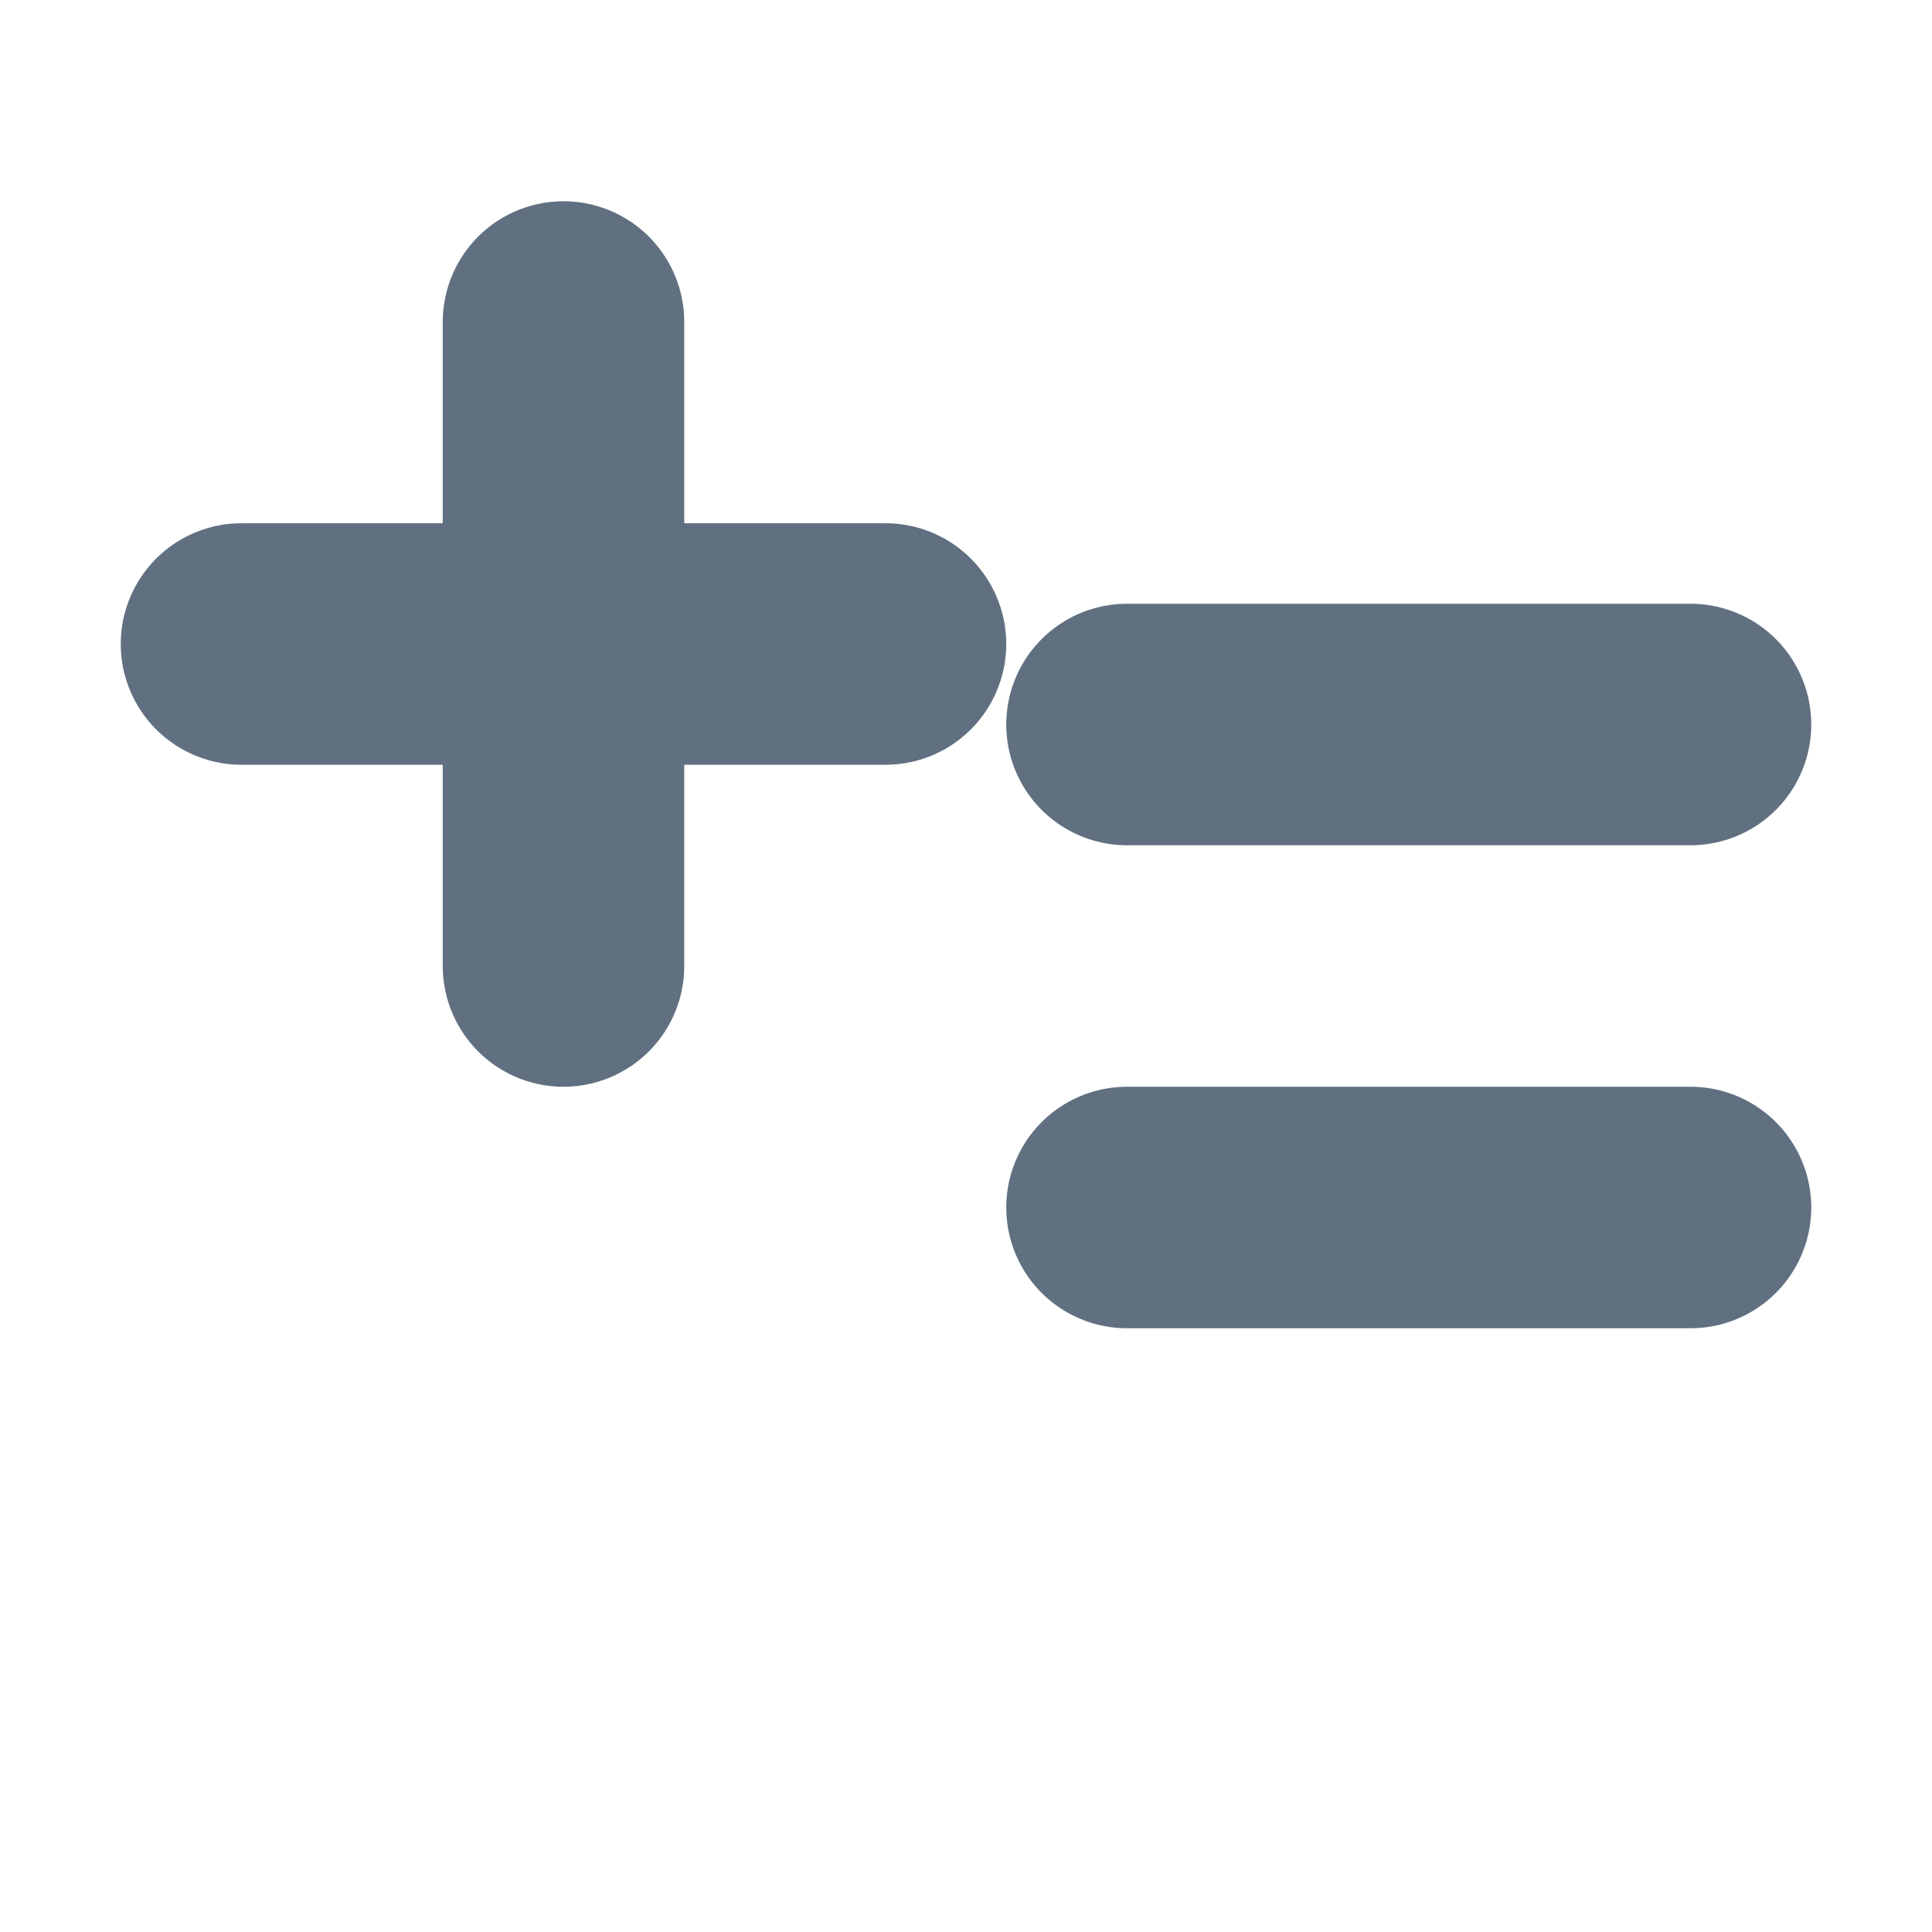
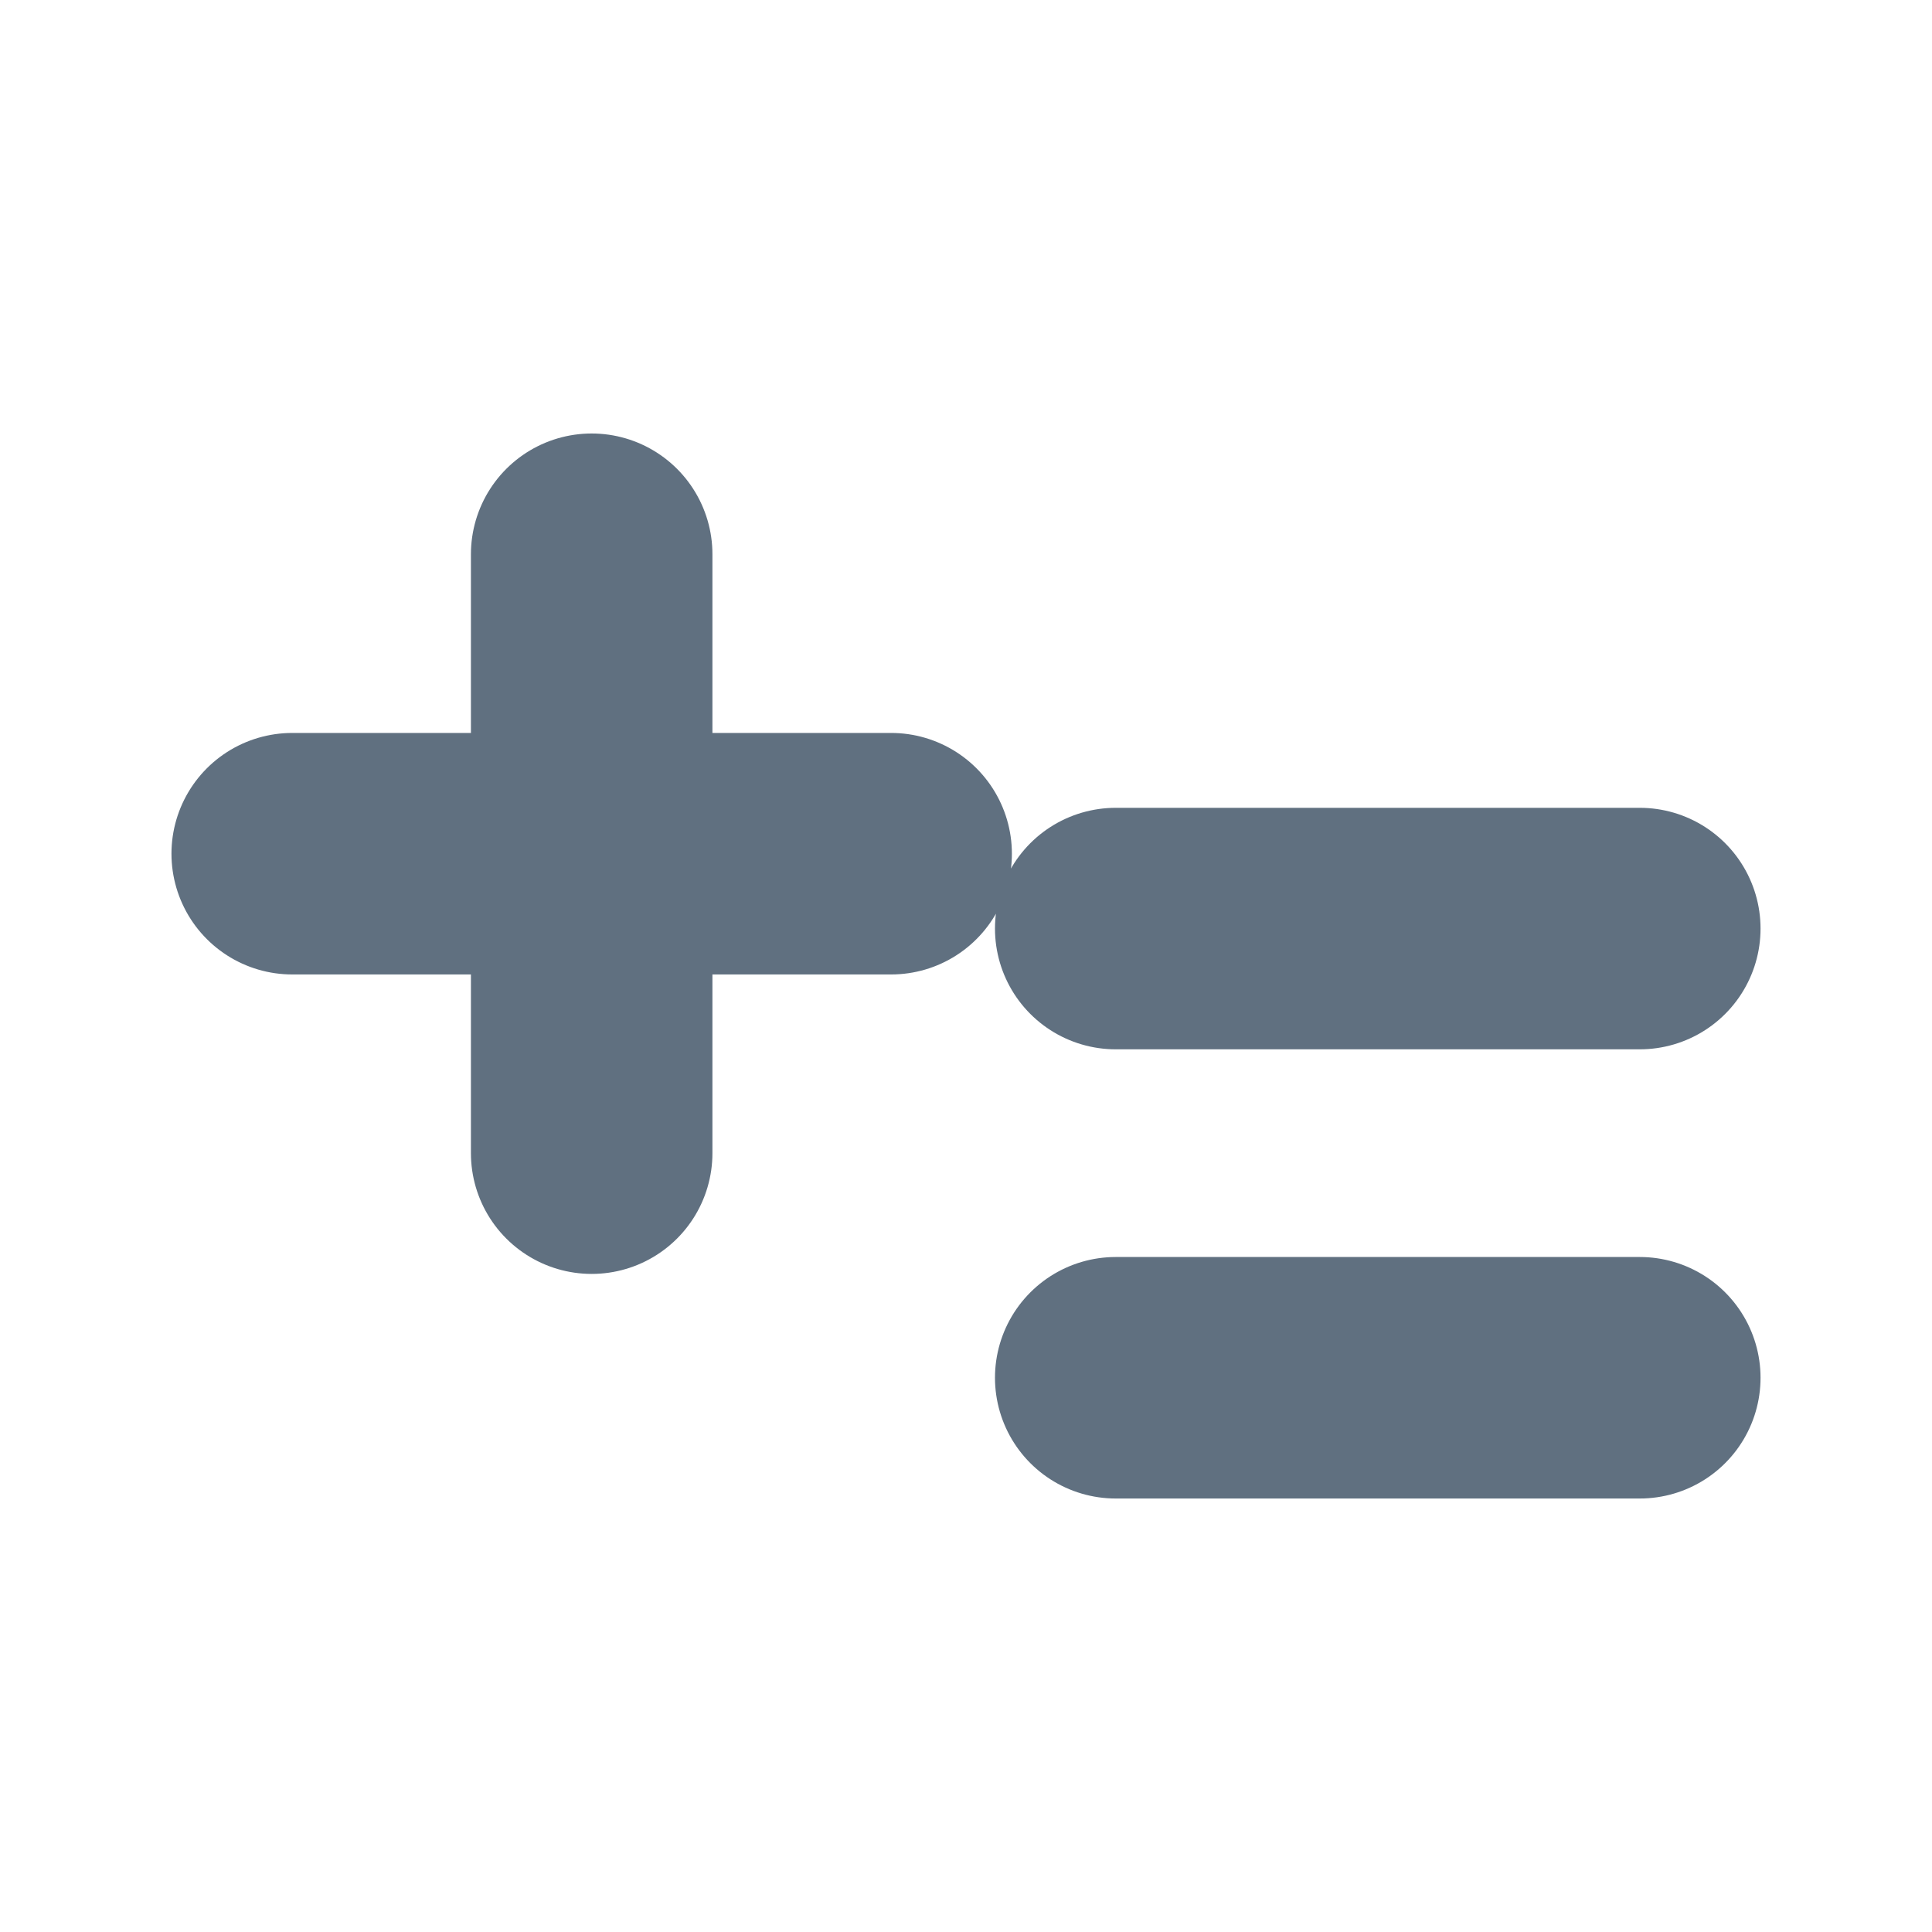
<svg xmlns="http://www.w3.org/2000/svg" viewBox="0 0 24 24" fill="none">
-   <path d="M7 4v8M3 8h8M14 9h7M14 15h7" stroke="#607080" stroke-width="3" stroke-linecap="round" />
+   <path d="M7.35 6.885v7.44M3.63 10.605h7.44M13.86 11.535h6.51M13.86 17.115h6.51" stroke="#607080" stroke-width="3" stroke-linecap="round" />
</svg>
